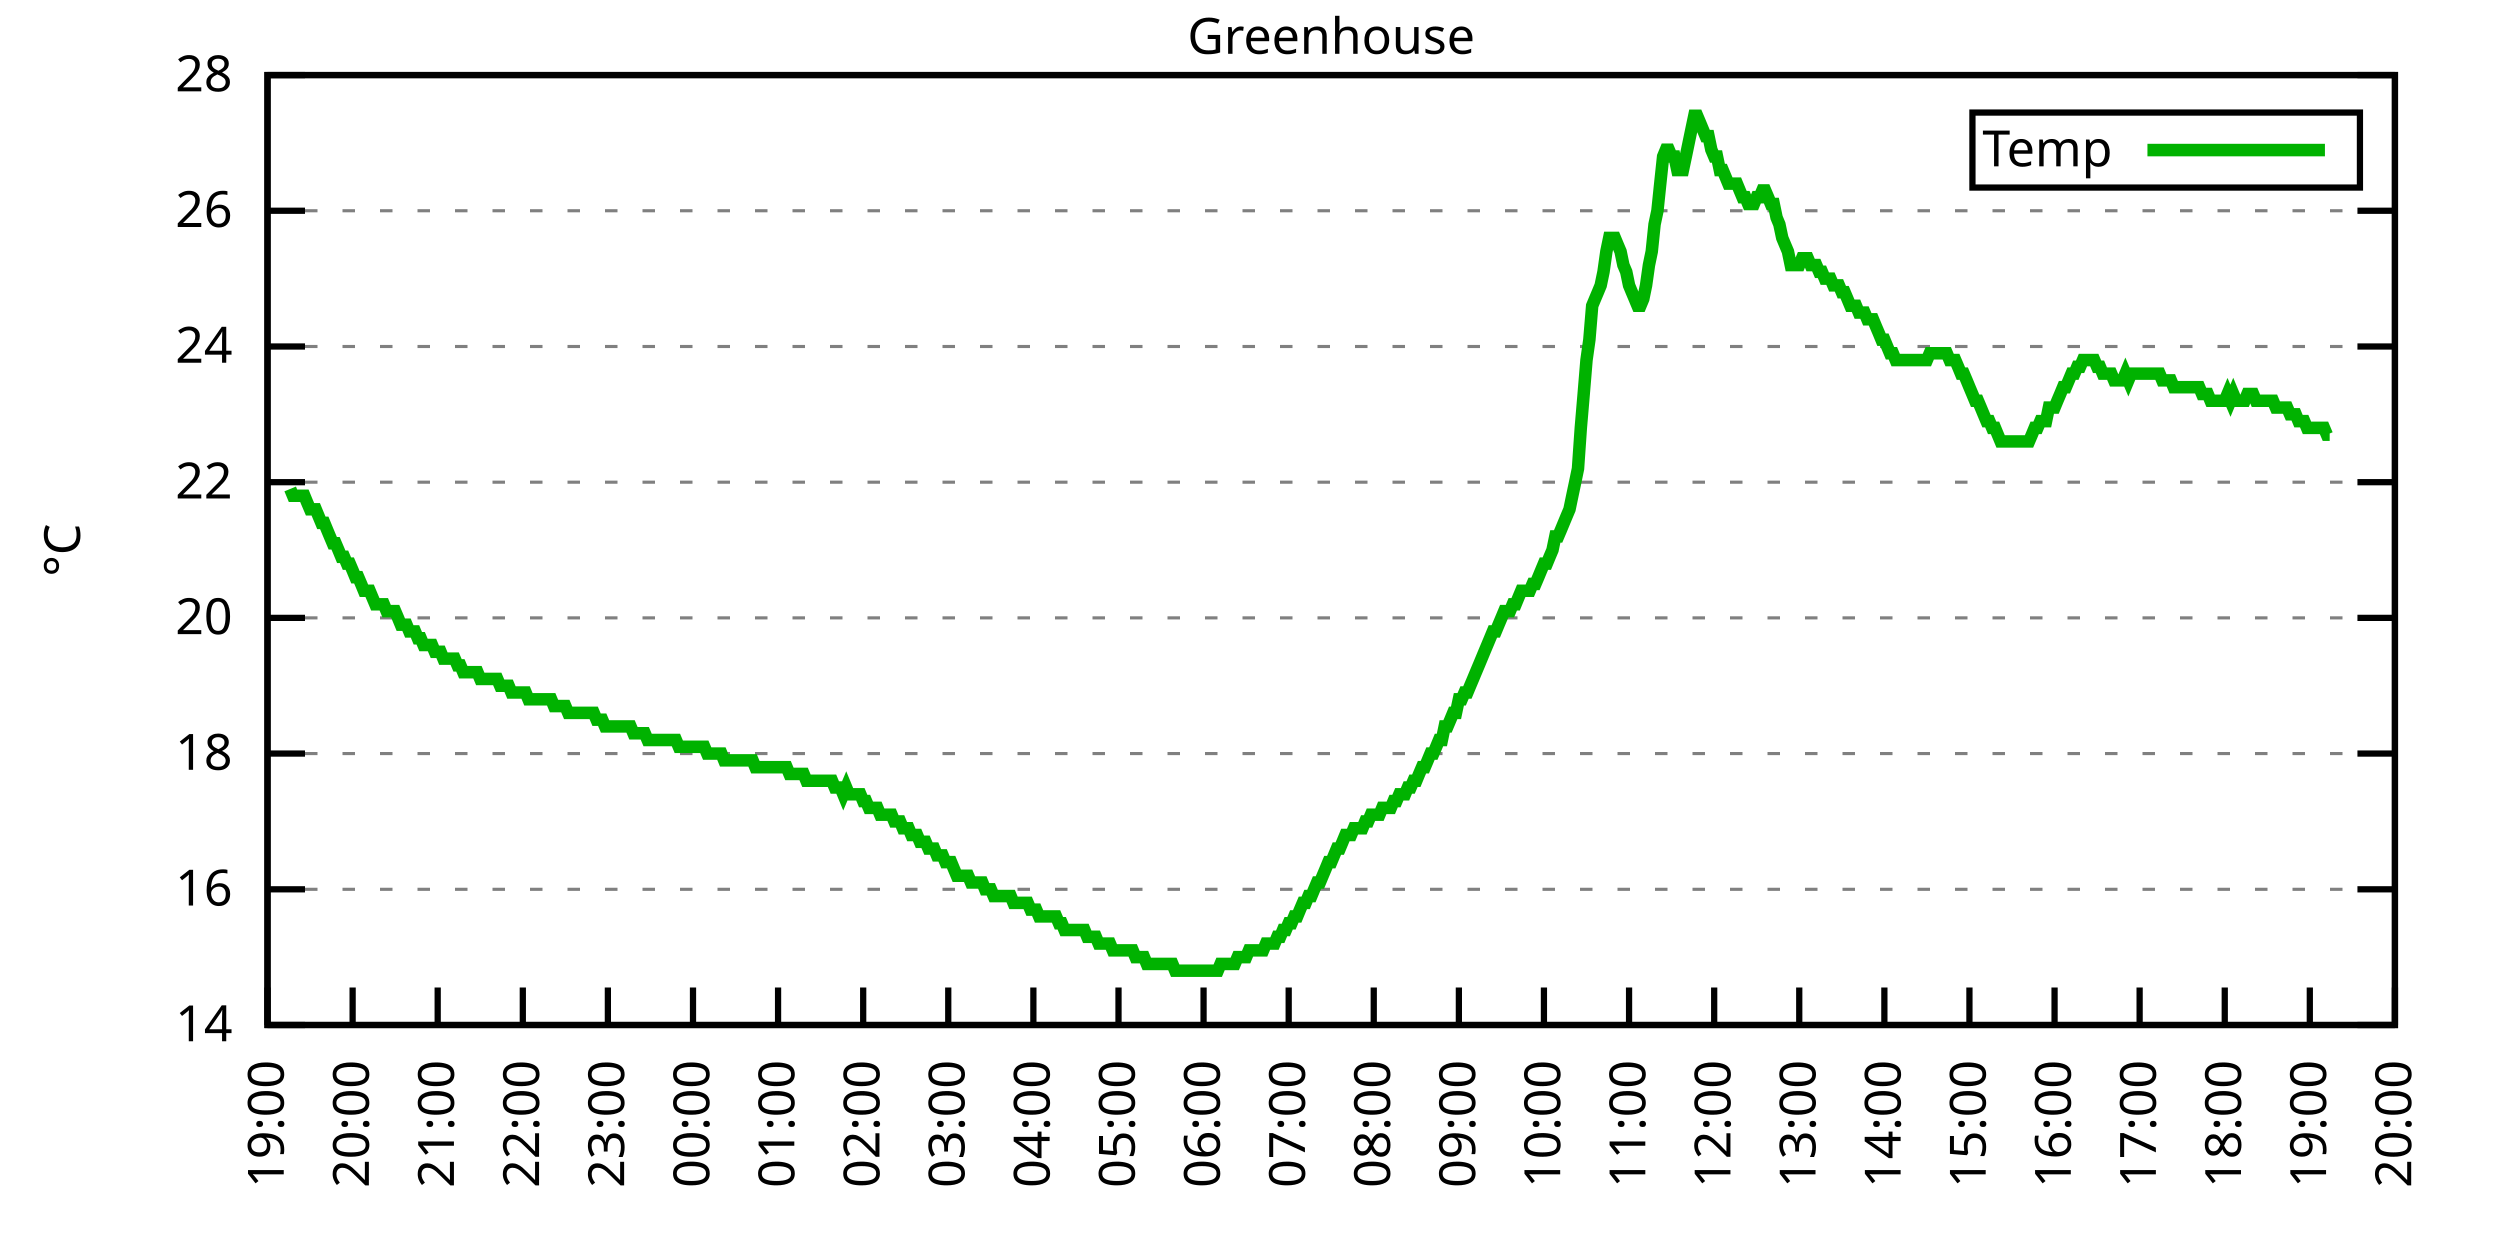
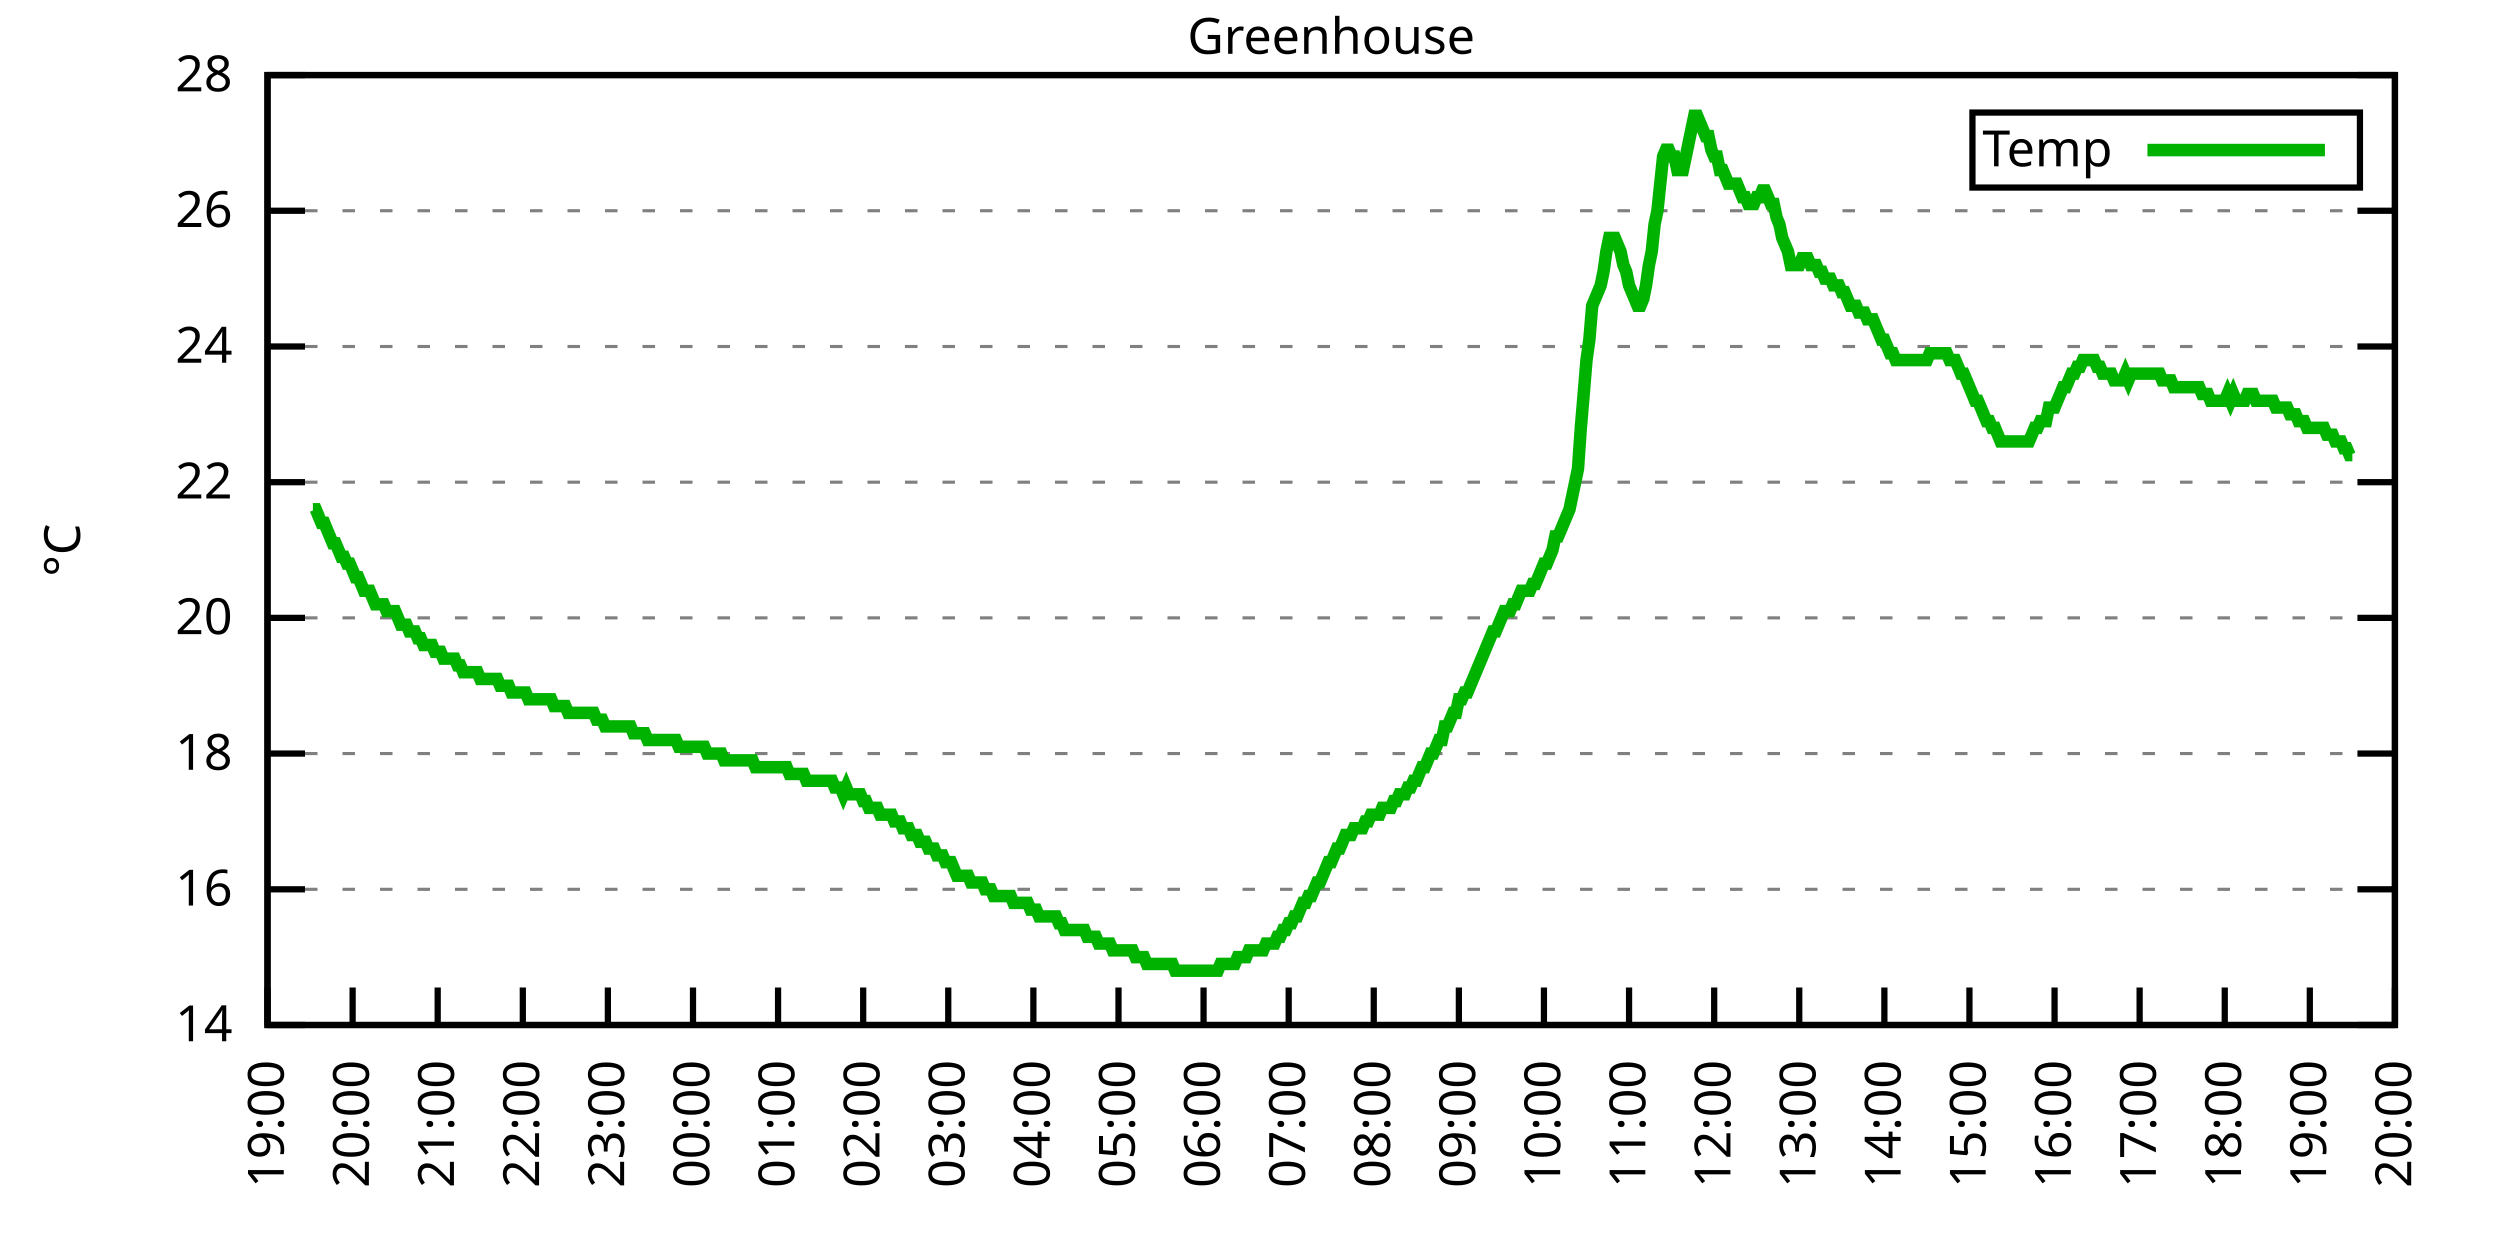
<svg xmlns="http://www.w3.org/2000/svg" xmlns:xlink="http://www.w3.org/1999/xlink" width="400" height="200" viewBox="0 0 400 200">
  <g id="gnuplot_canvas">
    <rect x="0" y="0" width="400" height="200" fill="none" />
    <defs>
      <circle id="gpDot" r="0.5" stroke-width="0.5" stroke="currentColor" />
      <path id="gpPt0" stroke-width="0.333" stroke="currentColor" d="M-1,0 h2 M0,-1 v2" />
      <path id="gpPt1" stroke-width="0.333" stroke="currentColor" d="M-1,-1 L1,1 M1,-1 L-1,1" />
      <path id="gpPt2" stroke-width="0.333" stroke="currentColor" d="M-1,0 L1,0 M0,-1 L0,1 M-1,-1 L1,1 M-1,1 L1,-1" />
      <rect id="gpPt3" stroke-width="0.333" stroke="currentColor" x="-1" y="-1" width="2" height="2" />
      <rect id="gpPt4" stroke-width="0.333" stroke="currentColor" fill="currentColor" x="-1" y="-1" width="2" height="2" />
      <circle id="gpPt5" stroke-width="0.333" stroke="currentColor" cx="0" cy="0" r="1" />
      <use xlink:href="#gpPt5" id="gpPt6" fill="currentColor" stroke="none" />
      <path id="gpPt7" stroke-width="0.333" stroke="currentColor" d="M0,-1.33 L-1.33,0.67 L1.33,0.67 z" />
      <use xlink:href="#gpPt7" id="gpPt8" fill="currentColor" stroke="none" />
      <use xlink:href="#gpPt7" id="gpPt9" stroke="currentColor" transform="rotate(180)" />
      <use xlink:href="#gpPt9" id="gpPt10" fill="currentColor" stroke="none" />
      <use xlink:href="#gpPt3" id="gpPt11" stroke="currentColor" transform="rotate(45)" />
      <use xlink:href="#gpPt11" id="gpPt12" fill="currentColor" stroke="none" />
      <path id="gpPt13" stroke-width="0.333" stroke="currentColor" d="M0,1.330 L1.265,0.411 L0.782,-1.067 L-0.782,-1.076 L-1.265,0.411 z" />
      <use xlink:href="#gpPt13" id="gpPt14" fill="currentColor" stroke="none" />
      <filter id="textbox" filterUnits="objectBoundingBox" x="0" y="0" height="1" width="1">
        <feFlood flood-color="white" flood-opacity="1" result="bgnd" />
        <feComposite in="SourceGraphic" in2="bgnd" operator="atop" />
      </filter>
      <filter id="greybox" filterUnits="objectBoundingBox" x="0" y="0" height="1" width="1">
        <feFlood flood-color="lightgrey" flood-opacity="1" result="grey" />
        <feComposite in="SourceGraphic" in2="grey" operator="atop" />
      </filter>
    </defs>
    <g fill="none" color="white" stroke="currentColor" stroke-width="1.00" stroke-linecap="butt" stroke-linejoin="miter">
</g>
    <g fill="none" color="black" stroke="currentColor" stroke-width="1.00" stroke-linecap="butt" stroke-linejoin="miter">
      <g stroke="none" shape-rendering="crispEdges">
        <polygon fill="rgb(255, 255, 255)" points="42.80,164.00 383.18,164.00 383.18,12.02 42.80,12.02 " />
      </g>
    </g>
    <g fill="none" color="black" stroke="currentColor" stroke-width="1.00" stroke-linecap="butt" stroke-linejoin="miter">
</g>
    <g fill="none" color="black" stroke="black" stroke-width="0.50" stroke-linecap="butt" stroke-linejoin="miter">
</g>
    <g fill="none" color="gray" stroke="currentColor" stroke-width="0.50" stroke-linecap="butt" stroke-linejoin="miter">
      <path stroke="gray" stroke-dasharray="2,4" class="gridline" d="M42.80,164.00 L383.19,164.00  " />
    </g>
    <g fill="none" color="gray" stroke="gray" stroke-width="1.00" stroke-linecap="butt" stroke-linejoin="miter">
</g>
    <g fill="none" color="black" stroke="currentColor" stroke-width="1.00" stroke-linecap="butt" stroke-linejoin="miter">
      <path stroke="black" d="M42.80,164.00 L48.80,164.00 M383.19,164.00 L377.19,164.00  " />
      <g transform="translate(37.20,166.60)" stroke="none" fill="black" font-family="Sans" font-size="8.00" text-anchor="end">
        <text>
          <tspan font-family="Sans"> 14</tspan>
        </text>
      </g>
    </g>
    <g fill="none" color="black" stroke="currentColor" stroke-width="1.00" stroke-linecap="butt" stroke-linejoin="miter">
</g>
    <g fill="none" color="black" stroke="black" stroke-width="0.50" stroke-linecap="butt" stroke-linejoin="miter">
</g>
    <g fill="none" color="gray" stroke="currentColor" stroke-width="0.50" stroke-linecap="butt" stroke-linejoin="miter">
      <path stroke="gray" stroke-dasharray="2,4" class="gridline" d="M42.80,142.29 L383.19,142.29  " />
    </g>
    <g fill="none" color="gray" stroke="gray" stroke-width="1.00" stroke-linecap="butt" stroke-linejoin="miter">
</g>
    <g fill="none" color="black" stroke="currentColor" stroke-width="1.00" stroke-linecap="butt" stroke-linejoin="miter">
      <path stroke="black" d="M42.80,142.29 L48.80,142.29 M383.19,142.29 L377.19,142.29  " />
      <g transform="translate(37.20,144.89)" stroke="none" fill="black" font-family="Sans" font-size="8.00" text-anchor="end">
        <text>
          <tspan font-family="Sans"> 16</tspan>
        </text>
      </g>
    </g>
    <g fill="none" color="black" stroke="currentColor" stroke-width="1.00" stroke-linecap="butt" stroke-linejoin="miter">
</g>
    <g fill="none" color="black" stroke="black" stroke-width="0.50" stroke-linecap="butt" stroke-linejoin="miter">
</g>
    <g fill="none" color="gray" stroke="currentColor" stroke-width="0.50" stroke-linecap="butt" stroke-linejoin="miter">
      <path stroke="gray" stroke-dasharray="2,4" class="gridline" d="M42.80,120.57 L383.19,120.57  " />
    </g>
    <g fill="none" color="gray" stroke="gray" stroke-width="1.00" stroke-linecap="butt" stroke-linejoin="miter">
</g>
    <g fill="none" color="black" stroke="currentColor" stroke-width="1.00" stroke-linecap="butt" stroke-linejoin="miter">
      <path stroke="black" d="M42.80,120.57 L48.80,120.57 M383.19,120.57 L377.19,120.57  " />
      <g transform="translate(37.20,123.17)" stroke="none" fill="black" font-family="Sans" font-size="8.00" text-anchor="end">
        <text>
          <tspan font-family="Sans"> 18</tspan>
        </text>
      </g>
    </g>
    <g fill="none" color="black" stroke="currentColor" stroke-width="1.00" stroke-linecap="butt" stroke-linejoin="miter">
</g>
    <g fill="none" color="black" stroke="black" stroke-width="0.50" stroke-linecap="butt" stroke-linejoin="miter">
</g>
    <g fill="none" color="gray" stroke="currentColor" stroke-width="0.50" stroke-linecap="butt" stroke-linejoin="miter">
      <path stroke="gray" stroke-dasharray="2,4" class="gridline" d="M42.80,98.86 L383.19,98.86  " />
    </g>
    <g fill="none" color="gray" stroke="gray" stroke-width="1.00" stroke-linecap="butt" stroke-linejoin="miter">
</g>
    <g fill="none" color="black" stroke="currentColor" stroke-width="1.00" stroke-linecap="butt" stroke-linejoin="miter">
      <path stroke="black" d="M42.80,98.86 L48.80,98.86 M383.19,98.86 L377.19,98.86  " />
      <g transform="translate(37.20,101.46)" stroke="none" fill="black" font-family="Sans" font-size="8.00" text-anchor="end">
        <text>
          <tspan font-family="Sans"> 20</tspan>
        </text>
      </g>
    </g>
    <g fill="none" color="black" stroke="currentColor" stroke-width="1.00" stroke-linecap="butt" stroke-linejoin="miter">
</g>
    <g fill="none" color="black" stroke="black" stroke-width="0.50" stroke-linecap="butt" stroke-linejoin="miter">
</g>
    <g fill="none" color="gray" stroke="currentColor" stroke-width="0.50" stroke-linecap="butt" stroke-linejoin="miter">
      <path stroke="gray" stroke-dasharray="2,4" class="gridline" d="M42.80,77.15 L383.19,77.15  " />
    </g>
    <g fill="none" color="gray" stroke="gray" stroke-width="1.00" stroke-linecap="butt" stroke-linejoin="miter">
</g>
    <g fill="none" color="black" stroke="currentColor" stroke-width="1.00" stroke-linecap="butt" stroke-linejoin="miter">
      <path stroke="black" d="M42.80,77.15 L48.80,77.15 M383.19,77.15 L377.19,77.15  " />
      <g transform="translate(37.20,79.75)" stroke="none" fill="black" font-family="Sans" font-size="8.00" text-anchor="end">
        <text>
          <tspan font-family="Sans"> 22</tspan>
        </text>
      </g>
    </g>
    <g fill="none" color="black" stroke="currentColor" stroke-width="1.00" stroke-linecap="butt" stroke-linejoin="miter">
</g>
    <g fill="none" color="black" stroke="black" stroke-width="0.50" stroke-linecap="butt" stroke-linejoin="miter">
</g>
    <g fill="none" color="gray" stroke="currentColor" stroke-width="0.50" stroke-linecap="butt" stroke-linejoin="miter">
      <path stroke="gray" stroke-dasharray="2,4" class="gridline" d="M42.80,55.44 L383.19,55.44  " />
    </g>
    <g fill="none" color="gray" stroke="gray" stroke-width="1.00" stroke-linecap="butt" stroke-linejoin="miter">
</g>
    <g fill="none" color="black" stroke="currentColor" stroke-width="1.00" stroke-linecap="butt" stroke-linejoin="miter">
      <path stroke="black" d="M42.80,55.44 L48.80,55.44 M383.19,55.44 L377.19,55.44  " />
      <g transform="translate(37.20,58.04)" stroke="none" fill="black" font-family="Sans" font-size="8.00" text-anchor="end">
        <text>
          <tspan font-family="Sans"> 24</tspan>
        </text>
      </g>
    </g>
    <g fill="none" color="black" stroke="currentColor" stroke-width="1.00" stroke-linecap="butt" stroke-linejoin="miter">
</g>
    <g fill="none" color="black" stroke="black" stroke-width="0.50" stroke-linecap="butt" stroke-linejoin="miter">
</g>
    <g fill="none" color="gray" stroke="currentColor" stroke-width="0.50" stroke-linecap="butt" stroke-linejoin="miter">
      <path stroke="gray" stroke-dasharray="2,4" class="gridline" d="M42.80,33.72 L383.19,33.72  " />
    </g>
    <g fill="none" color="gray" stroke="gray" stroke-width="1.00" stroke-linecap="butt" stroke-linejoin="miter">
</g>
    <g fill="none" color="black" stroke="currentColor" stroke-width="1.00" stroke-linecap="butt" stroke-linejoin="miter">
      <path stroke="black" d="M42.80,33.72 L48.80,33.72 M383.19,33.72 L377.19,33.72  " />
      <g transform="translate(37.20,36.32)" stroke="none" fill="black" font-family="Sans" font-size="8.00" text-anchor="end">
        <text>
          <tspan font-family="Sans"> 26</tspan>
        </text>
      </g>
    </g>
    <g fill="none" color="black" stroke="currentColor" stroke-width="1.00" stroke-linecap="butt" stroke-linejoin="miter">
</g>
    <g fill="none" color="black" stroke="black" stroke-width="0.50" stroke-linecap="butt" stroke-linejoin="miter">
</g>
    <g fill="none" color="gray" stroke="currentColor" stroke-width="0.50" stroke-linecap="butt" stroke-linejoin="miter">
      <path stroke="gray" stroke-dasharray="2,4" class="gridline" d="M42.80,12.01 L383.19,12.01  " />
    </g>
    <g fill="none" color="gray" stroke="gray" stroke-width="1.00" stroke-linecap="butt" stroke-linejoin="miter">
</g>
    <g fill="none" color="black" stroke="currentColor" stroke-width="1.00" stroke-linecap="butt" stroke-linejoin="miter">
      <path stroke="black" d="M42.80,12.01 L48.80,12.01 M383.19,12.01 L377.19,12.01  " />
      <g transform="translate(37.20,14.61)" stroke="none" fill="black" font-family="Sans" font-size="8.00" text-anchor="end">
        <text>
          <tspan font-family="Sans"> 28</tspan>
        </text>
      </g>
    </g>
    <g fill="none" color="black" stroke="currentColor" stroke-width="1.00" stroke-linecap="butt" stroke-linejoin="miter">
      <path stroke="black" d="M42.80,164.00 L42.80,158.00  " />
      <g transform="translate(45.40,169.60) rotate(270.00)" stroke="none" fill="black" font-family="Sans" font-size="8.00" text-anchor="end">
        <text>
          <tspan font-family="Sans">19:00</tspan>
        </text>
      </g>
    </g>
    <g fill="none" color="black" stroke="currentColor" stroke-width="1.00" stroke-linecap="butt" stroke-linejoin="miter">
      <path stroke="black" d="M56.42,164.00 L56.42,158.00  " />
      <g transform="translate(59.02,169.60) rotate(270.00)" stroke="none" fill="black" font-family="Sans" font-size="8.00" text-anchor="end">
        <text>
          <tspan font-family="Sans">20:00</tspan>
        </text>
      </g>
    </g>
    <g fill="none" color="black" stroke="currentColor" stroke-width="1.00" stroke-linecap="butt" stroke-linejoin="miter">
      <path stroke="black" d="M70.03,164.00 L70.03,158.00  " />
      <g transform="translate(72.63,169.60) rotate(270.00)" stroke="none" fill="black" font-family="Sans" font-size="8.00" text-anchor="end">
        <text>
          <tspan font-family="Sans">21:00</tspan>
        </text>
      </g>
    </g>
    <g fill="none" color="black" stroke="currentColor" stroke-width="1.00" stroke-linecap="butt" stroke-linejoin="miter">
      <path stroke="black" d="M83.65,164.00 L83.65,158.00  " />
      <g transform="translate(86.25,169.60) rotate(270.00)" stroke="none" fill="black" font-family="Sans" font-size="8.00" text-anchor="end">
        <text>
          <tspan font-family="Sans">22:00</tspan>
        </text>
      </g>
    </g>
    <g fill="none" color="black" stroke="currentColor" stroke-width="1.00" stroke-linecap="butt" stroke-linejoin="miter">
      <path stroke="black" d="M97.26,164.00 L97.26,158.00  " />
      <g transform="translate(99.86,169.60) rotate(270.00)" stroke="none" fill="black" font-family="Sans" font-size="8.00" text-anchor="end">
        <text>
          <tspan font-family="Sans">23:00</tspan>
        </text>
      </g>
    </g>
    <g fill="none" color="black" stroke="currentColor" stroke-width="1.00" stroke-linecap="butt" stroke-linejoin="miter">
      <path stroke="black" d="M110.88,164.00 L110.88,158.00  " />
      <g transform="translate(113.48,169.60) rotate(270.00)" stroke="none" fill="black" font-family="Sans" font-size="8.00" text-anchor="end">
        <text>
          <tspan font-family="Sans">00:00</tspan>
        </text>
      </g>
    </g>
    <g fill="none" color="black" stroke="currentColor" stroke-width="1.00" stroke-linecap="butt" stroke-linejoin="miter">
      <path stroke="black" d="M124.49,164.00 L124.49,158.00  " />
      <g transform="translate(127.09,169.60) rotate(270.00)" stroke="none" fill="black" font-family="Sans" font-size="8.00" text-anchor="end">
        <text>
          <tspan font-family="Sans">01:00</tspan>
        </text>
      </g>
    </g>
    <g fill="none" color="black" stroke="currentColor" stroke-width="1.00" stroke-linecap="butt" stroke-linejoin="miter">
      <path stroke="black" d="M138.11,164.00 L138.11,158.00  " />
      <g transform="translate(140.71,169.60) rotate(270.00)" stroke="none" fill="black" font-family="Sans" font-size="8.00" text-anchor="end">
        <text>
          <tspan font-family="Sans">02:00</tspan>
        </text>
      </g>
    </g>
    <g fill="none" color="black" stroke="currentColor" stroke-width="1.00" stroke-linecap="butt" stroke-linejoin="miter">
      <path stroke="black" d="M151.72,164.00 L151.72,158.00  " />
      <g transform="translate(154.32,169.60) rotate(270.00)" stroke="none" fill="black" font-family="Sans" font-size="8.00" text-anchor="end">
        <text>
          <tspan font-family="Sans">03:00</tspan>
        </text>
      </g>
    </g>
    <g fill="none" color="black" stroke="currentColor" stroke-width="1.00" stroke-linecap="butt" stroke-linejoin="miter">
      <path stroke="black" d="M165.34,164.00 L165.34,158.00  " />
      <g transform="translate(167.94,169.60) rotate(270.00)" stroke="none" fill="black" font-family="Sans" font-size="8.00" text-anchor="end">
        <text>
          <tspan font-family="Sans">04:00</tspan>
        </text>
      </g>
    </g>
    <g fill="none" color="black" stroke="currentColor" stroke-width="1.00" stroke-linecap="butt" stroke-linejoin="miter">
      <path stroke="black" d="M178.96,164.00 L178.96,158.00  " />
      <g transform="translate(181.56,169.60) rotate(270.00)" stroke="none" fill="black" font-family="Sans" font-size="8.00" text-anchor="end">
        <text>
          <tspan font-family="Sans">05:00</tspan>
        </text>
      </g>
    </g>
    <g fill="none" color="black" stroke="currentColor" stroke-width="1.00" stroke-linecap="butt" stroke-linejoin="miter">
      <path stroke="black" d="M192.57,164.00 L192.57,158.00  " />
      <g transform="translate(195.17,169.60) rotate(270.00)" stroke="none" fill="black" font-family="Sans" font-size="8.00" text-anchor="end">
        <text>
          <tspan font-family="Sans">06:00</tspan>
        </text>
      </g>
    </g>
    <g fill="none" color="black" stroke="currentColor" stroke-width="1.00" stroke-linecap="butt" stroke-linejoin="miter">
      <path stroke="black" d="M206.19,164.00 L206.19,158.00  " />
      <g transform="translate(208.79,169.60) rotate(270.00)" stroke="none" fill="black" font-family="Sans" font-size="8.00" text-anchor="end">
        <text>
          <tspan font-family="Sans">07:00</tspan>
        </text>
      </g>
    </g>
    <g fill="none" color="black" stroke="currentColor" stroke-width="1.00" stroke-linecap="butt" stroke-linejoin="miter">
      <path stroke="black" d="M219.80,164.00 L219.80,158.00  " />
      <g transform="translate(222.40,169.60) rotate(270.00)" stroke="none" fill="black" font-family="Sans" font-size="8.00" text-anchor="end">
        <text>
          <tspan font-family="Sans">08:00</tspan>
        </text>
      </g>
    </g>
    <g fill="none" color="black" stroke="currentColor" stroke-width="1.00" stroke-linecap="butt" stroke-linejoin="miter">
      <path stroke="black" d="M233.42,164.00 L233.42,158.00  " />
      <g transform="translate(236.02,169.60) rotate(270.00)" stroke="none" fill="black" font-family="Sans" font-size="8.00" text-anchor="end">
        <text>
          <tspan font-family="Sans">09:00</tspan>
        </text>
      </g>
    </g>
    <g fill="none" color="black" stroke="currentColor" stroke-width="1.00" stroke-linecap="butt" stroke-linejoin="miter">
      <path stroke="black" d="M247.03,164.00 L247.03,158.00  " />
      <g transform="translate(249.63,169.60) rotate(270.00)" stroke="none" fill="black" font-family="Sans" font-size="8.00" text-anchor="end">
        <text>
          <tspan font-family="Sans">10:00</tspan>
        </text>
      </g>
    </g>
    <g fill="none" color="black" stroke="currentColor" stroke-width="1.00" stroke-linecap="butt" stroke-linejoin="miter">
      <path stroke="black" d="M260.65,164.00 L260.65,158.00  " />
      <g transform="translate(263.25,169.60) rotate(270.00)" stroke="none" fill="black" font-family="Sans" font-size="8.00" text-anchor="end">
        <text>
          <tspan font-family="Sans">11:00</tspan>
        </text>
      </g>
    </g>
    <g fill="none" color="black" stroke="currentColor" stroke-width="1.00" stroke-linecap="butt" stroke-linejoin="miter">
      <path stroke="black" d="M274.27,164.00 L274.27,158.00  " />
      <g transform="translate(276.87,169.60) rotate(270.00)" stroke="none" fill="black" font-family="Sans" font-size="8.00" text-anchor="end">
        <text>
          <tspan font-family="Sans">12:00</tspan>
        </text>
      </g>
    </g>
    <g fill="none" color="black" stroke="currentColor" stroke-width="1.00" stroke-linecap="butt" stroke-linejoin="miter">
      <path stroke="black" d="M287.88,164.00 L287.88,158.00  " />
      <g transform="translate(290.48,169.60) rotate(270.00)" stroke="none" fill="black" font-family="Sans" font-size="8.00" text-anchor="end">
        <text>
          <tspan font-family="Sans">13:00</tspan>
        </text>
      </g>
    </g>
    <g fill="none" color="black" stroke="currentColor" stroke-width="1.00" stroke-linecap="butt" stroke-linejoin="miter">
      <path stroke="black" d="M301.50,164.00 L301.50,158.00  " />
      <g transform="translate(304.10,169.60) rotate(270.00)" stroke="none" fill="black" font-family="Sans" font-size="8.00" text-anchor="end">
        <text>
          <tspan font-family="Sans">14:00</tspan>
        </text>
      </g>
    </g>
    <g fill="none" color="black" stroke="currentColor" stroke-width="1.00" stroke-linecap="butt" stroke-linejoin="miter">
      <path stroke="black" d="M315.11,164.00 L315.11,158.00  " />
      <g transform="translate(317.71,169.60) rotate(270.00)" stroke="none" fill="black" font-family="Sans" font-size="8.00" text-anchor="end">
        <text>
          <tspan font-family="Sans">15:00</tspan>
        </text>
      </g>
    </g>
    <g fill="none" color="black" stroke="currentColor" stroke-width="1.00" stroke-linecap="butt" stroke-linejoin="miter">
      <path stroke="black" d="M328.73,164.00 L328.73,158.00  " />
      <g transform="translate(331.33,169.60) rotate(270.00)" stroke="none" fill="black" font-family="Sans" font-size="8.00" text-anchor="end">
        <text>
          <tspan font-family="Sans">16:00</tspan>
        </text>
      </g>
    </g>
    <g fill="none" color="black" stroke="currentColor" stroke-width="1.00" stroke-linecap="butt" stroke-linejoin="miter">
      <path stroke="black" d="M342.34,164.00 L342.34,158.00  " />
      <g transform="translate(344.94,169.60) rotate(270.00)" stroke="none" fill="black" font-family="Sans" font-size="8.00" text-anchor="end">
        <text>
          <tspan font-family="Sans">17:00</tspan>
        </text>
      </g>
    </g>
    <g fill="none" color="black" stroke="currentColor" stroke-width="1.00" stroke-linecap="butt" stroke-linejoin="miter">
      <path stroke="black" d="M355.96,164.00 L355.96,158.00  " />
      <g transform="translate(358.56,169.60) rotate(270.00)" stroke="none" fill="black" font-family="Sans" font-size="8.00" text-anchor="end">
        <text>
          <tspan font-family="Sans">18:00</tspan>
        </text>
      </g>
    </g>
    <g fill="none" color="black" stroke="currentColor" stroke-width="1.00" stroke-linecap="butt" stroke-linejoin="miter">
      <path stroke="black" d="M369.57,164.00 L369.57,158.00  " />
      <g transform="translate(372.17,169.60) rotate(270.00)" stroke="none" fill="black" font-family="Sans" font-size="8.00" text-anchor="end">
        <text>
          <tspan font-family="Sans">19:00</tspan>
        </text>
      </g>
    </g>
    <g fill="none" color="black" stroke="currentColor" stroke-width="1.00" stroke-linecap="butt" stroke-linejoin="miter">
      <path stroke="black" d="M383.19,164.00 L383.19,158.00  " />
      <g transform="translate(385.79,169.60) rotate(270.00)" stroke="none" fill="black" font-family="Sans" font-size="8.00" text-anchor="end">
        <text>
          <tspan font-family="Sans">20:00</tspan>
        </text>
      </g>
    </g>
    <g fill="none" color="black" stroke="currentColor" stroke-width="1.00" stroke-linecap="butt" stroke-linejoin="miter">
</g>
    <g fill="none" color="black" stroke="currentColor" stroke-width="1.00" stroke-linecap="butt" stroke-linejoin="miter">
      <path stroke="black" d="M42.80,12.01 L42.80,164.00 L383.19,164.00 L383.19,12.01 L42.80,12.01 Z  " />
    </g>
    <g fill="none" color="black" stroke="currentColor" stroke-width="1.00" stroke-linecap="butt" stroke-linejoin="miter">
</g>
    <g fill="none" color="black" stroke="currentColor" stroke-width="1.00" stroke-linecap="butt" stroke-linejoin="miter">
      <path stroke="black" d="M315.59,30.01 L315.59,18.01 L377.59,18.01 L377.59,30.01 L315.59,30.01 Z  " />
    </g>
    <g id="Greenhouse_plot_1">
      <g fill="none" color="white" stroke="black" stroke-width="2.00" stroke-linecap="butt" stroke-linejoin="miter">
</g>
      <g fill="none" color="black" stroke="currentColor" stroke-width="2.00" stroke-linecap="butt" stroke-linejoin="miter">
        <g transform="translate(337.99,26.61)" stroke="none" fill="black" font-family="Sans" font-size="8.00" text-anchor="end">
          <text>
            <tspan font-family="Sans">Temp</tspan>
          </text>
        </g>
      </g>
      <g fill="none" color="black" stroke="currentColor" stroke-width="2.00" stroke-linecap="butt" stroke-linejoin="miter">
-         <path stroke="rgb(  0, 178,   0)" d="M343.59,24.01 L371.99,24.01 M46.43,78.23 L46.88,79.32 L47.34,79.32 L47.79,79.32 L48.25,79.32 L48.70,79.32   L49.15,80.41 L49.61,81.49 L50.06,81.49 L50.52,81.49 L50.97,82.58 L51.42,83.66 L51.88,83.66 L52.33,84.75   L52.78,85.83 L53.24,86.92 L53.69,86.92 L54.15,88.00 L54.60,89.09 L55.05,89.09 L55.51,90.18 L55.96,90.18   L56.42,91.26 L56.87,92.35 L57.32,92.35 L57.78,93.43 L58.23,94.52 L58.68,94.52 L59.14,94.52 L59.59,95.60   L60.05,96.69 L60.50,96.69 L60.95,96.69 L61.41,96.69 L61.86,97.78 L62.32,97.78 L62.77,97.78 L63.22,97.78   L63.68,98.86 L64.13,99.95 L64.58,99.95 L65.04,99.95 L65.49,101.03 L65.95,101.03 L66.40,101.03 L66.85,102.12   L67.31,102.12 L67.76,103.20 L68.22,103.20 L68.67,103.20 L69.12,103.20 L69.58,104.29 L70.03,104.29 L70.49,104.29   L70.94,105.38 L71.39,105.38 L71.85,105.38 L72.30,105.38 L72.75,105.38 L73.21,106.46 L73.66,106.46 L74.12,107.55   L74.57,107.55 L75.02,107.55 L75.48,107.55 L75.93,107.55 L76.39,107.55 L76.84,108.63 L77.29,108.63 L77.75,108.63   L78.20,108.63 L78.65,108.63 L79.11,108.63 L79.56,108.63 L80.02,109.72 L80.47,109.72 L80.92,109.72 L81.38,109.72   L81.83,110.80 L82.29,110.80 L82.74,110.80 L83.19,110.80 L83.65,110.80 L84.10,110.80 L84.55,111.89 L85.01,111.89   L85.46,111.89 L85.92,111.89 L86.37,111.89 L86.82,111.89 L87.28,111.89 L87.73,111.89 L88.19,111.89 L88.64,112.97   L89.09,112.97 L89.55,112.97 L90.00,112.97 L90.45,112.97 L90.91,114.06 L91.36,114.06 L91.82,114.06 L92.27,114.06   L92.72,114.06 L93.18,114.06 L93.63,114.06 L94.09,114.06 L94.54,114.06 L94.99,114.06 L95.45,115.15 L95.90,115.15   L96.35,115.15 L96.81,116.23 L97.26,116.23 L97.72,116.23 L98.17,116.23 L98.62,116.23 L99.08,116.23 L99.53,116.23   L99.99,116.23 L100.44,116.23 L100.89,116.23 L101.35,117.32 L101.80,117.32 L102.25,117.32 L102.71,117.32 L103.16,117.32   L103.62,118.40 L104.07,118.40 L104.52,118.40 L104.98,118.40 L105.43,118.40 L105.89,118.40 L106.34,118.40 L106.79,118.40   L107.25,118.40 L107.70,118.40 L108.15,118.40 L108.61,119.49 L109.06,119.49 L109.52,119.49 L109.97,119.49 L110.42,119.49   L110.88,119.49 L111.33,119.49 L111.79,119.49 L112.24,119.49 L112.69,119.49 L113.15,120.57 L113.60,120.57 L114.05,120.57   L114.51,120.57 L114.96,120.57 L115.42,120.57 L115.87,121.66 L116.32,121.66 L116.78,121.66 L117.23,121.66 L117.69,121.66   L118.14,121.66 L118.59,121.66 L119.05,121.66 L119.50,121.66 L119.96,121.66 L120.41,121.66 L120.86,122.75 L121.32,122.75   L121.77,122.75 L122.22,122.75 L122.68,122.75 L123.13,122.75 L123.59,122.75 L124.04,122.75 L124.49,122.75 L124.95,122.75   L125.40,122.75 L125.86,122.75 L126.31,123.83 L126.76,123.83 L127.22,123.83 L127.67,123.83 L128.12,123.83 L128.58,123.83   L129.03,124.92 L129.49,124.92 L129.94,124.92 L130.39,124.92 L130.85,124.92 L131.30,124.92 L131.76,124.92 L132.21,124.92   L132.66,124.92 L133.12,124.92 L133.57,126.00 L134.02,126.00 L134.48,126.00 L134.93,127.09 L135.39,126.00 L135.84,127.09   L136.29,127.09 L136.75,127.09 L137.20,127.09 L137.66,127.09 L138.11,128.17 L138.56,128.17 L139.02,129.26 L139.47,129.26   L139.92,129.26 L140.38,129.26 L140.83,130.35 L141.29,130.35 L141.74,130.35 L142.19,130.35 L142.65,130.35 L143.10,131.43   L143.56,131.43 L144.01,131.43 L144.46,132.52 L144.92,132.52 L145.37,132.52 L145.82,133.60 L146.28,133.60 L146.73,133.60   L147.19,134.69 L147.64,134.69 L148.09,134.69 L148.55,135.77 L149.00,135.77 L149.46,135.77 L149.91,136.86 L150.36,136.86   L150.82,136.86 L151.27,137.94 L151.72,137.94 L152.18,137.94 L152.63,139.03 L153.09,140.12 L153.54,140.12 L153.99,140.12   L154.45,140.12 L154.90,140.12 L155.36,141.20 L155.81,141.20 L156.26,141.20 L156.72,141.20 L157.17,141.20 L157.62,142.29   L158.08,142.29 L158.53,142.29 L158.99,143.37 L159.44,143.37 L159.89,143.37 L160.35,143.37 L160.80,143.37 L161.26,143.37   L161.71,143.37 L162.16,144.46 L162.62,144.46 L163.07,144.46 L163.52,144.46 L163.98,144.46 L164.43,144.46 L164.89,145.54   L165.34,145.54 L165.79,145.54 L166.25,146.63 L166.70,146.63 L167.16,146.63 L167.61,146.63 L168.06,146.63 L168.52,146.63   L168.97,146.63 L169.43,147.72 L169.88,147.72 L170.33,148.80 L170.79,148.80 L171.24,148.80 L171.69,148.80 L172.15,148.80   L172.60,148.80 L173.06,148.80 L173.51,148.80 L173.96,149.89 L174.42,149.89 L174.87,149.89 L175.33,149.89 L175.78,150.97   L176.23,150.97 L176.69,150.97 L177.14,150.97 L177.59,150.97 L178.05,152.06 L178.50,152.06 L178.96,152.06 L179.41,152.06   L179.86,152.06 L180.32,152.06 L180.77,152.06 L181.23,152.06 L181.68,153.14 L182.13,153.14 L182.59,153.14 L183.04,153.14   L183.49,154.23 L183.95,154.23 L184.40,154.23 L184.86,154.23 L185.31,154.23 L185.76,154.23 L186.22,154.23 L186.67,154.23   L187.13,154.23 L187.58,154.23 L188.03,155.31 L188.49,155.31 L188.94,155.31 L189.39,155.31 L189.85,155.31 L190.30,155.31   L190.76,155.31 L191.21,155.31 L191.66,155.31 L192.12,155.31 L192.57,155.31 L193.03,155.31 L193.48,155.31 L193.93,155.31   L194.39,155.31 L194.84,155.31 L195.29,154.23 L195.75,154.23 L196.20,154.23 L196.66,154.23 L197.11,154.23 L197.56,154.23   L198.02,153.14 L198.47,153.14 L198.93,153.14 L199.38,153.14 L199.83,152.06 L200.29,152.06 L200.74,152.06 L201.19,152.06   L201.65,152.06 L202.10,152.06 L202.56,150.97 L203.01,150.97 L203.46,150.97 L203.92,150.97 L204.37,149.89 L204.83,149.89   L205.28,148.80 L205.73,148.80 L206.19,147.72 L206.64,147.72 L207.09,146.63 L207.55,146.63 L208.00,145.54 L208.46,144.46   L208.91,144.46 L209.36,143.37 L209.82,143.37 L210.27,142.29 L210.73,141.20 L211.18,141.20 L211.63,140.12 L212.09,139.03   L212.54,137.94 L213.00,137.94 L213.45,136.86 L213.90,135.77 L214.36,135.77 L214.81,134.69 L215.26,133.60 L215.72,133.60   L216.17,133.60 L216.63,132.52 L217.08,132.52 L217.53,132.52 L217.99,132.52 L218.44,131.43 L218.90,131.43 L219.35,130.35   L219.80,130.35 L220.26,130.35 L220.71,130.35 L221.16,129.26 L221.62,129.26 L222.07,129.26 L222.53,129.26 L222.98,128.17   L223.43,128.17 L223.89,127.09 L224.34,127.09 L224.80,127.09 L225.25,126.00 L225.70,126.00 L226.16,124.92 L226.61,124.92   L227.06,123.83 L227.52,122.75 L227.97,122.75 L228.43,121.66 L228.88,120.57 L229.33,120.57 L229.79,119.49 L230.24,118.40   L230.70,118.40 L231.15,116.23 L231.60,116.23 L232.06,115.15 L232.51,114.06 L232.96,114.06 L233.42,111.89 L233.87,111.89   L234.33,110.80 L234.78,110.80 L235.23,109.72 L235.69,108.63 L236.14,107.55 L236.60,106.46 L237.05,105.38 L237.50,104.29   L237.96,103.20 L238.41,102.12 L238.86,101.03 L239.32,101.03 L239.77,99.95 L240.23,98.86 L240.68,97.78 L241.13,97.78   L241.59,97.78 L242.04,96.69 L242.50,96.69 L242.95,95.60 L243.40,94.52 L243.86,94.52 L244.31,94.52 L244.76,94.52   L245.22,93.43 L245.67,93.43 L246.13,92.35 L246.58,91.26 L247.03,90.18 L247.49,90.18 L247.94,89.09 L248.40,88.00   L248.85,85.83 L249.30,85.83 L249.76,84.75 L250.21,83.66 L250.66,82.58 L251.12,81.49 L251.57,79.32 L252.03,77.15   L252.48,74.98 L252.93,68.46 L253.39,63.04 L253.84,57.61 L254.30,54.35 L254.75,48.92 L255.20,47.84 L255.66,46.75   L256.11,45.66 L256.56,43.49 L257.02,40.24 L257.47,38.07 L257.93,38.07 L258.38,38.07 L258.83,39.15 L259.29,40.24   L259.74,42.41 L260.20,43.49 L260.65,45.66 L261.10,46.75 L261.56,47.84 L262.01,48.92 L262.47,48.92 L262.92,47.84   L263.37,45.66 L263.83,42.41 L264.28,40.24 L264.73,35.89 L265.19,33.72 L265.64,29.38 L266.10,25.04 L266.55,23.95   L267.00,23.95 L267.46,25.04 L267.91,25.04 L268.37,27.21 L268.82,27.21 L269.27,27.21 L269.73,25.04 L270.18,22.87   L270.63,20.70 L271.09,18.52 L271.54,18.52 L272.00,19.61 L272.45,20.70 L272.90,21.78 L273.36,21.78 L273.81,23.95   L274.27,25.04 L274.72,25.04 L275.17,27.21 L275.63,27.21 L276.08,28.29 L276.53,29.38 L276.99,29.38 L277.44,29.38   L277.90,29.38 L278.35,30.47 L278.80,31.55 L279.26,31.55 L279.71,32.64 L280.17,32.64 L280.62,32.64 L281.07,31.55   L281.53,31.55 L281.98,30.47 L282.43,30.47 L282.89,31.55 L283.34,32.64 L283.80,32.64 L284.25,34.81 L284.70,35.89   L285.16,38.07 L285.61,39.15 L286.07,40.24 L286.52,42.41 L286.97,42.41 L287.43,42.41 L287.88,42.41 L288.33,41.32   L288.79,41.32 L289.24,41.32 L289.70,42.41 L290.15,42.41 L290.60,42.41 L291.06,43.49 L291.51,43.49 L291.97,44.58   L292.42,44.58 L292.87,44.58 L293.33,45.66 L293.78,45.66 L294.23,45.66 L294.69,46.75 L295.14,46.75 L295.60,47.84   L296.05,48.92 L296.50,48.92 L296.96,48.92 L297.41,50.01 L297.87,50.01 L298.32,50.01 L298.77,51.09 L299.23,51.09   L299.68,51.09 L300.13,52.18 L300.59,53.26 L301.04,54.35 L301.50,54.35 L301.95,55.44 L302.40,56.52 L302.86,56.52   L303.31,57.61 L303.77,57.61 L304.22,57.61 L304.67,57.61 L305.13,57.61 L305.58,57.61 L306.03,57.61 L306.49,57.61   L306.94,57.61 L307.40,57.61 L307.85,57.61 L308.30,57.61 L308.76,56.52 L309.21,56.52 L309.67,56.52 L310.12,56.52   L310.57,56.52 L311.03,56.52 L311.48,56.52 L311.94,57.61 L312.39,57.61 L312.84,57.61 L313.30,58.69 L313.75,59.78   L314.20,59.78 L314.66,60.86 L315.11,61.95 L315.57,63.04 L316.02,64.12 L316.47,64.12 L316.93,65.21 L317.38,66.29   L317.84,67.38 L318.29,67.38 L318.74,68.46 L319.20,68.46 L319.65,69.55 L320.10,70.63 L320.56,70.63 L321.01,70.63   L321.47,70.63 L321.92,70.63 L322.37,70.63 L322.83,70.63 L323.28,70.63 L323.74,70.63 L324.19,70.63 L324.64,70.63   L325.10,69.55 L325.55,68.46 L326.00,68.46 L326.46,67.38 L326.91,67.38 L327.37,67.38 L327.82,65.21 L328.27,65.21   L328.73,65.21 L329.18,64.12 L329.64,63.04 L330.09,61.95 L330.54,61.95 L331.00,60.86 L331.45,59.78 L331.90,59.78   L332.36,58.69 L332.81,58.69 L333.27,57.61 L333.72,57.61 L334.17,57.61 L334.63,57.61 L335.08,57.61 L335.54,58.69   L335.99,58.69 L336.44,59.78 L336.90,59.78 L337.35,59.78 L337.80,59.78 L338.26,60.86 L338.71,60.86 L339.17,60.86   L339.62,60.86 L340.07,59.78 L340.53,60.86 L340.98,59.78 L341.44,59.78 L341.89,59.78 L342.34,59.78 L342.80,59.78   L343.25,59.78 L343.70,59.78 L344.16,59.78 L344.61,59.78 L345.07,59.78 L345.52,59.78 L345.97,60.86 L346.43,60.86   L346.88,60.86 L347.34,60.86 L347.79,61.95 L348.24,61.95 L348.70,61.95 L349.15,61.95 L349.60,61.95 L350.06,61.95   L350.51,61.95 L350.97,61.95 L351.42,61.95 L351.87,61.95 L352.33,63.04 L352.78,63.04 L353.24,63.04 L353.69,64.12   L354.14,64.12 L354.60,64.12 L355.05,64.12 L355.50,64.12 L355.96,64.12 L356.41,63.04 L356.87,64.12 L357.32,63.04   L357.77,64.12 L358.23,64.12 L358.68,64.12 L359.14,64.12 L359.59,63.04 L360.04,63.04 L360.50,63.04 L360.95,64.12   L361.41,64.12 L361.86,64.12 L362.31,64.12 L362.77,64.12 L363.22,64.12 L363.67,64.12 L364.13,65.21 L364.58,65.21   L365.04,65.21 L365.49,65.21 L365.94,65.21 L366.40,66.29 L366.85,66.29 L367.31,66.29 L367.76,67.38 L368.21,67.38   L368.67,67.38 L369.12,68.46 L369.57,68.46 L370.03,68.46 L370.48,68.46 L370.94,68.46 L371.39,68.46 L371.84,68.46   L372.30,69.55 L372.75,69.55  " />
+         <path stroke="rgb(  0, 178,   0)" d="M343.59,24.01 L371.99,24.01 M50.06,81.49 L50.52,81.49 L50.97,82.58 L51.42,83.66 L51.88,83.66 L52.33,84.75   L52.78,85.83 L53.24,86.92 L53.69,86.92 L54.15,88.00 L54.60,89.09 L55.05,89.09 L55.51,90.18 L55.96,90.18   L56.42,91.26 L56.87,92.35 L57.32,92.35 L57.78,93.43 L58.23,94.52 L58.68,94.52 L59.14,94.52 L59.59,95.60   L60.05,96.69 L60.50,96.69 L60.95,96.69 L61.41,96.69 L61.86,97.78 L62.32,97.78 L62.77,97.78 L63.22,97.78   L63.68,98.86 L64.13,99.95 L64.58,99.95 L65.04,99.95 L65.49,101.03 L65.95,101.03 L66.40,101.03 L66.85,102.12   L67.31,102.12 L67.76,103.20 L68.22,103.20 L68.67,103.20 L69.12,103.20 L69.58,104.29 L70.03,104.29 L70.49,104.29   L70.94,105.38 L71.39,105.38 L71.85,105.38 L72.30,105.38 L72.75,105.38 L73.21,106.46 L73.66,106.46 L74.12,107.55   L74.57,107.55 L75.02,107.55 L75.48,107.55 L75.93,107.55 L76.39,107.55 L76.84,108.63 L77.29,108.63 L77.75,108.63   L78.20,108.63 L78.65,108.63 L79.11,108.63 L79.56,108.63 L80.02,109.72 L80.47,109.72 L80.92,109.72 L81.38,109.72   L81.83,110.80 L82.29,110.80 L82.74,110.80 L83.19,110.80 L83.65,110.80 L84.10,110.80 L84.55,111.89 L85.01,111.89   L85.46,111.89 L85.92,111.89 L86.37,111.89 L86.82,111.89 L87.28,111.89 L87.73,111.89 L88.19,111.89 L88.64,112.97   L89.09,112.97 L89.55,112.97 L90.00,112.97 L90.45,112.97 L90.91,114.06 L91.36,114.06 L91.82,114.06 L92.27,114.06   L92.72,114.06 L93.18,114.06 L93.63,114.06 L94.09,114.06 L94.54,114.06 L94.99,114.06 L95.45,115.15 L95.90,115.15   L96.35,115.15 L96.81,116.23 L97.26,116.23 L97.72,116.23 L98.17,116.23 L98.62,116.23 L99.08,116.23 L99.53,116.23   L99.99,116.23 L100.44,116.23 L100.89,116.23 L101.35,117.32 L101.80,117.32 L102.25,117.32 L102.71,117.32 L103.16,117.32   L103.62,118.40 L104.07,118.40 L104.52,118.40 L104.98,118.40 L105.43,118.40 L105.89,118.40 L106.34,118.40 L106.79,118.40   L107.25,118.40 L107.70,118.40 L108.15,118.40 L108.61,119.49 L109.06,119.49 L109.52,119.49 L109.97,119.49 L110.42,119.49   L110.88,119.49 L111.33,119.49 L111.79,119.49 L112.24,119.49 L112.69,119.49 L113.15,120.57 L113.60,120.57 L114.05,120.57   L114.51,120.57 L114.96,120.57 L115.42,120.57 L115.87,121.66 L116.32,121.66 L116.78,121.66 L117.23,121.66 L117.69,121.66   L118.14,121.66 L118.59,121.66 L119.05,121.66 L119.50,121.66 L119.96,121.66 L120.41,121.66 L120.86,122.75 L121.32,122.75   L121.77,122.75 L122.22,122.75 L122.68,122.75 L123.13,122.75 L123.59,122.75 L124.04,122.75 L124.49,122.75 L124.95,122.75   L125.40,122.75 L125.86,122.75 L126.31,123.83 L126.76,123.83 L127.22,123.83 L127.67,123.83 L128.12,123.83 L128.58,123.83   L129.03,124.92 L129.49,124.92 L129.94,124.92 L130.39,124.92 L130.85,124.92 L131.30,124.92 L131.76,124.92 L132.21,124.92   L132.66,124.92 L133.12,124.92 L133.57,126.00 L134.02,126.00 L134.48,126.00 L134.93,127.09 L135.39,126.00 L135.84,127.09   L136.29,127.09 L136.75,127.09 L137.20,127.09 L137.66,127.09 L138.11,128.17 L138.56,128.17 L139.02,129.26 L139.47,129.26   L139.92,129.26 L140.38,129.26 L140.83,130.35 L141.29,130.35 L141.74,130.35 L142.19,130.35 L142.65,130.35 L143.10,131.43   L143.56,131.43 L144.01,131.43 L144.46,132.52 L144.92,132.52 L145.37,132.52 L145.82,133.60 L146.28,133.60 L146.73,133.60   L147.19,134.69 L147.64,134.69 L148.09,134.69 L148.55,135.77 L149.00,135.77 L149.46,135.77 L149.91,136.86 L150.36,136.86   L150.82,136.86 L151.27,137.94 L151.72,137.94 L152.18,137.94 L152.63,139.03 L153.09,140.12 L153.54,140.12 L153.99,140.12   L154.45,140.12 L154.90,140.12 L155.36,141.20 L155.81,141.20 L156.26,141.20 L156.72,141.20 L157.17,141.20 L157.62,142.29   L158.08,142.29 L158.53,142.29 L158.99,143.37 L159.44,143.37 L159.89,143.37 L160.35,143.37 L160.80,143.37 L161.26,143.37   L161.71,143.37 L162.16,144.46 L162.62,144.46 L163.07,144.46 L163.52,144.46 L163.98,144.46 L164.43,144.46 L164.89,145.54   L165.34,145.54 L165.79,145.54 L166.25,146.63 L166.70,146.63 L167.16,146.63 L167.61,146.63 L168.06,146.63 L168.52,146.63   L168.97,146.63 L169.43,147.72 L169.88,147.72 L170.33,148.80 L170.79,148.80 L171.24,148.80 L171.69,148.80 L172.15,148.80   L172.60,148.80 L173.06,148.80 L173.51,148.80 L173.96,149.89 L174.42,149.89 L174.87,149.89 L175.33,149.89 L175.78,150.97   L176.23,150.97 L176.69,150.97 L177.14,150.97 L177.59,150.97 L178.05,152.06 L178.50,152.06 L178.96,152.06 L179.41,152.06   L179.86,152.06 L180.32,152.06 L180.77,152.06 L181.23,152.06 L181.68,153.14 L182.13,153.14 L182.59,153.14 L183.04,153.14   L183.49,154.23 L183.95,154.23 L184.40,154.23 L184.86,154.23 L185.31,154.23 L185.76,154.23 L186.22,154.23 L186.67,154.23   L187.13,154.23 L187.58,154.23 L188.03,155.31 L188.49,155.31 L188.94,155.31 L189.39,155.31 L189.85,155.31 L190.30,155.31   L190.76,155.31 L191.21,155.31 L191.66,155.31 L192.12,155.31 L192.57,155.31 L193.03,155.31 L193.48,155.31 L193.93,155.31   L194.39,155.31 L194.84,155.31 L195.29,154.23 L195.75,154.23 L196.20,154.23 L196.66,154.23 L197.11,154.23 L197.56,154.23   L198.02,153.14 L198.47,153.14 L198.93,153.14 L199.38,153.14 L199.83,152.06 L200.29,152.06 L200.74,152.06 L201.19,152.06   L201.65,152.06 L202.10,152.06 L202.56,150.97 L203.01,150.97 L203.46,150.97 L203.92,150.97 L204.37,149.89 L204.83,149.89   L205.28,148.80 L205.73,148.80 L206.19,147.72 L206.64,147.72 L207.09,146.63 L207.55,146.63 L208.00,145.54 L208.46,144.46   L208.91,144.46 L209.36,143.37 L209.82,143.37 L210.27,142.29 L210.73,141.20 L211.18,141.20 L211.63,140.12 L212.09,139.03   L212.54,137.94 L213.00,137.94 L213.45,136.86 L213.90,135.77 L214.36,135.77 L214.81,134.69 L215.26,133.60 L215.72,133.60   L216.17,133.60 L216.63,132.52 L217.08,132.52 L217.53,132.52 L217.99,132.52 L218.44,131.43 L218.90,131.43 L219.35,130.35   L219.80,130.35 L220.26,130.35 L220.71,130.35 L221.16,129.26 L221.62,129.26 L222.07,129.26 L222.53,129.26 L222.98,128.17   L223.43,128.17 L223.89,127.09 L224.34,127.09 L224.80,127.09 L225.25,126.00 L225.70,126.00 L226.16,124.92 L226.61,124.92   L227.06,123.83 L227.52,122.75 L227.97,122.75 L228.43,121.66 L228.88,120.57 L229.33,120.57 L229.79,119.49 L230.24,118.40   L230.70,118.40 L231.15,116.23 L231.60,116.23 L232.06,115.15 L232.51,114.06 L232.96,114.06 L233.42,111.89 L233.87,111.89   L234.33,110.80 L234.78,110.80 L235.23,109.72 L235.69,108.63 L236.14,107.55 L236.60,106.46 L237.05,105.38 L237.50,104.29   L237.96,103.20 L238.41,102.12 L238.86,101.03 L239.32,101.03 L239.77,99.95 L240.23,98.86 L240.68,97.78 L241.13,97.78   L241.59,97.78 L242.04,96.69 L242.50,96.69 L242.95,95.60 L243.40,94.52 L243.86,94.52 L244.31,94.52 L244.76,94.52   L245.22,93.43 L245.67,93.43 L246.13,92.35 L246.58,91.26 L247.03,90.18 L247.49,90.18 L247.94,89.09 L248.40,88.00   L248.85,85.83 L249.30,85.83 L249.76,84.75 L250.21,83.66 L250.66,82.58 L251.12,81.49 L251.57,79.32 L252.03,77.15   L252.48,74.98 L252.93,68.46 L253.39,63.04 L253.84,57.61 L254.30,54.35 L254.75,48.92 L255.20,47.84 L255.66,46.75   L256.11,45.66 L256.56,43.49 L257.02,40.24 L257.47,38.07 L257.93,38.07 L258.38,38.07 L258.83,39.15 L259.29,40.24   L259.74,42.41 L260.20,43.49 L260.65,45.66 L261.10,46.75 L261.56,47.84 L262.01,48.92 L262.47,48.92 L262.92,47.84   L263.37,45.66 L263.83,42.41 L264.28,40.24 L264.73,35.89 L265.19,33.72 L265.64,29.38 L266.10,25.04 L266.55,23.95   L267.00,23.95 L267.46,25.04 L267.91,25.04 L268.37,27.21 L268.82,27.21 L269.27,27.21 L269.73,25.04 L270.18,22.87   L270.63,20.70 L271.09,18.52 L271.54,18.52 L272.00,19.61 L272.45,20.70 L272.90,21.78 L273.36,21.78 L273.81,23.95   L274.27,25.04 L274.72,25.04 L275.17,27.21 L275.63,27.21 L276.08,28.29 L276.53,29.38 L276.99,29.38 L277.44,29.38   L277.90,29.38 L278.35,30.47 L278.80,31.55 L279.26,31.55 L279.71,32.64 L280.17,32.64 L280.62,32.64 L281.07,31.55   L281.53,31.55 L281.98,30.47 L282.43,30.47 L282.89,31.55 L283.34,32.64 L283.80,32.64 L284.25,34.81 L284.70,35.89   L285.16,38.07 L285.61,39.15 L286.07,40.24 L286.52,42.41 L286.97,42.41 L287.43,42.41 L287.88,42.41 L288.33,41.32   L288.79,41.32 L289.24,41.32 L289.70,42.41 L290.15,42.41 L290.60,42.41 L291.06,43.49 L291.51,43.49 L291.97,44.58   L292.42,44.58 L292.87,44.58 L293.33,45.66 L293.78,45.66 L294.23,45.66 L294.69,46.75 L295.14,46.75 L295.60,47.84   L296.05,48.92 L296.50,48.92 L296.96,48.92 L297.41,50.01 L297.87,50.01 L298.32,50.01 L298.77,51.09 L299.23,51.09   L299.68,51.09 L300.13,52.18 L300.59,53.26 L301.04,54.35 L301.50,54.35 L301.95,55.44 L302.40,56.52 L302.86,56.52   L303.31,57.61 L303.77,57.61 L304.22,57.61 L304.67,57.61 L305.13,57.61 L305.58,57.61 L306.03,57.61 L306.49,57.61   L306.94,57.61 L307.40,57.61 L307.85,57.61 L308.30,57.61 L308.76,56.52 L309.21,56.52 L309.67,56.52 L310.12,56.52   L310.57,56.52 L311.03,56.52 L311.48,56.52 L311.94,57.61 L312.39,57.61 L312.84,57.61 L313.30,58.69 L313.75,59.78   L314.20,59.78 L314.66,60.86 L315.11,61.95 L315.57,63.04 L316.02,64.12 L316.47,64.12 L316.93,65.21 L317.38,66.29   L317.84,67.38 L318.29,67.38 L318.74,68.46 L319.20,68.46 L319.65,69.55 L320.10,70.63 L320.56,70.63 L321.01,70.63   L321.47,70.63 L321.92,70.63 L322.37,70.63 L322.83,70.63 L323.28,70.63 L323.74,70.63 L324.19,70.63 L324.64,70.63   L325.10,69.55 L325.55,68.46 L326.00,68.46 L326.46,67.38 L326.91,67.38 L327.37,67.38 L327.82,65.21 L328.27,65.21   L328.73,65.21 L329.18,64.12 L329.64,63.04 L330.09,61.95 L330.54,61.95 L331.00,60.86 L331.45,59.78 L331.90,59.78   L332.36,58.69 L332.81,58.69 L333.27,57.61 L333.72,57.61 L334.17,57.61 L334.63,57.61 L335.08,57.61 L335.54,58.69   L335.99,58.69 L336.44,59.78 L336.90,59.78 L337.35,59.78 L337.80,59.78 L338.26,60.86 L338.71,60.86 L339.17,60.86   L339.62,60.86 L340.07,59.78 L340.53,60.86 L340.98,59.78 L341.44,59.78 L341.89,59.78 L342.34,59.78 L342.80,59.78   L343.25,59.78 L343.70,59.78 L344.16,59.78 L344.61,59.78 L345.07,59.78 L345.52,59.78 L345.97,60.86 L346.43,60.86   L346.88,60.86 L347.34,60.86 L347.79,61.95 L348.24,61.95 L348.70,61.95 L349.15,61.95 L349.60,61.95 L350.06,61.95   L350.51,61.95 L350.97,61.95 L351.42,61.95 L351.87,61.95 L352.33,63.04 L352.78,63.04 L353.24,63.04 L353.69,64.12   L354.14,64.12 L354.60,64.12 L355.05,64.12 L355.50,64.12 L355.96,64.12 L356.41,63.04 L356.87,64.12 L357.32,63.04   L357.77,64.12 L358.23,64.12 L358.68,64.12 L359.14,64.12 L359.59,63.04 L360.04,63.04 L360.50,63.04 L360.95,64.12   L361.41,64.12 L361.86,64.12 L362.31,64.12 L362.77,64.12 L363.22,64.12 L363.67,64.12 L364.13,65.21 L364.58,65.21   L365.04,65.21 L365.49,65.21 L365.94,65.21 L366.40,66.29 L366.85,66.29 L367.31,66.29 L367.76,67.38 L368.21,67.38   L368.67,67.38 L369.12,68.46 L369.57,68.46 L370.03,68.46 L370.48,68.46 L370.94,68.46 L371.39,68.46 L371.84,68.46   L372.30,69.55 L372.75,69.55 L373.21,69.55 L373.66,70.63 L374.11,70.63 L374.57,70.63 L375.02,71.72 L375.47,71.72   L375.93,72.81 L376.38,72.81  " />
      </g>
    </g>
    <g fill="none" color="black" stroke="currentColor" stroke-width="2.00" stroke-linecap="butt" stroke-linejoin="miter">
</g>
    <g fill="none" color="black" stroke="black" stroke-width="1.00" stroke-linecap="butt" stroke-linejoin="miter">
</g>
    <g fill="none" color="black" stroke="currentColor" stroke-width="1.00" stroke-linecap="butt" stroke-linejoin="miter">
      <path stroke="black" d="M42.80,12.01 L42.80,164.00 L383.19,164.00 L383.19,12.01 L42.80,12.01 Z  " />
      <g transform="translate(12.80,88.01) rotate(270.00)" stroke="none" fill="black" font-family="Sans" font-size="8.00" text-anchor="middle">
        <text>
          <tspan font-family="Sans">°C</tspan>
        </text>
      </g>
    </g>
    <g fill="none" color="black" stroke="currentColor" stroke-width="1.00" stroke-linecap="butt" stroke-linejoin="miter">
</g>
    <g fill="none" color="black" stroke="currentColor" stroke-width="1.00" stroke-linecap="butt" stroke-linejoin="miter">
      <g transform="translate(212.99,8.61)" stroke="none" fill="black" font-family="Sans" font-size="8.00" text-anchor="middle">
        <text>
          <tspan font-family="Sans">Greenhouse</tspan>
        </text>
      </g>
    </g>
    <g fill="none" color="black" stroke="currentColor" stroke-width="1.00" stroke-linecap="butt" stroke-linejoin="miter">
</g>
  </g>
</svg>
